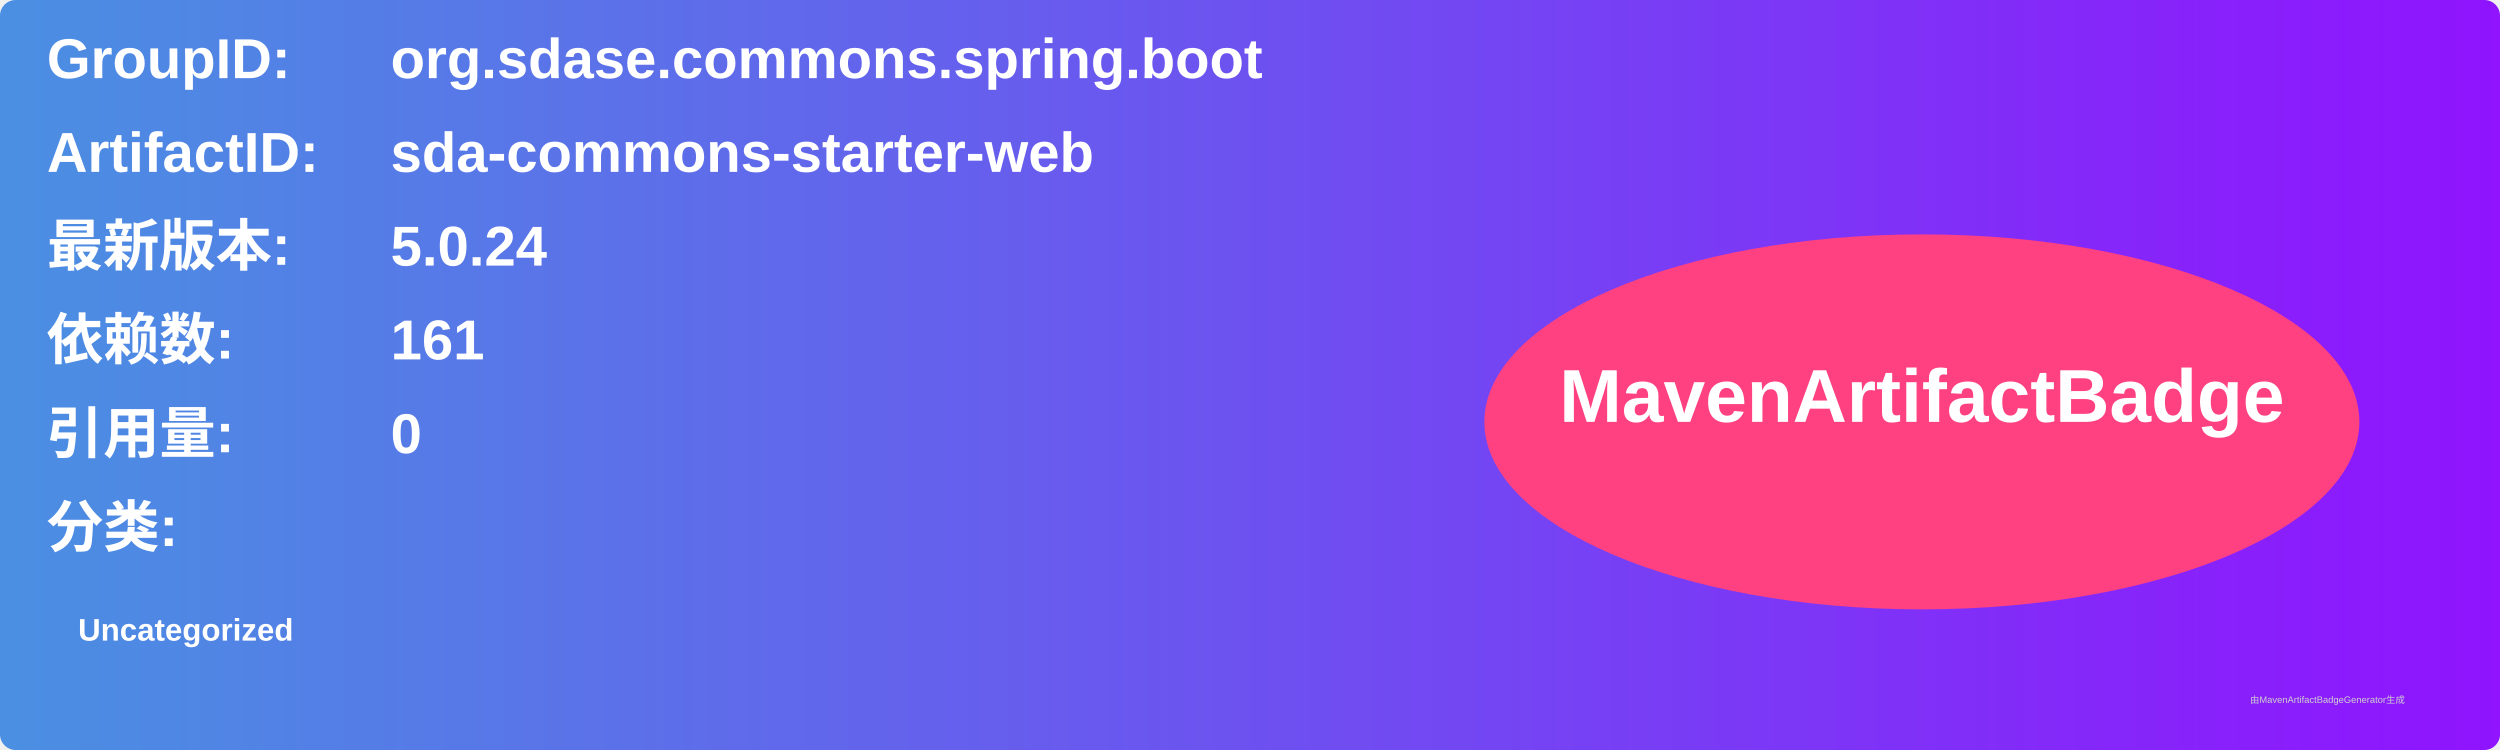
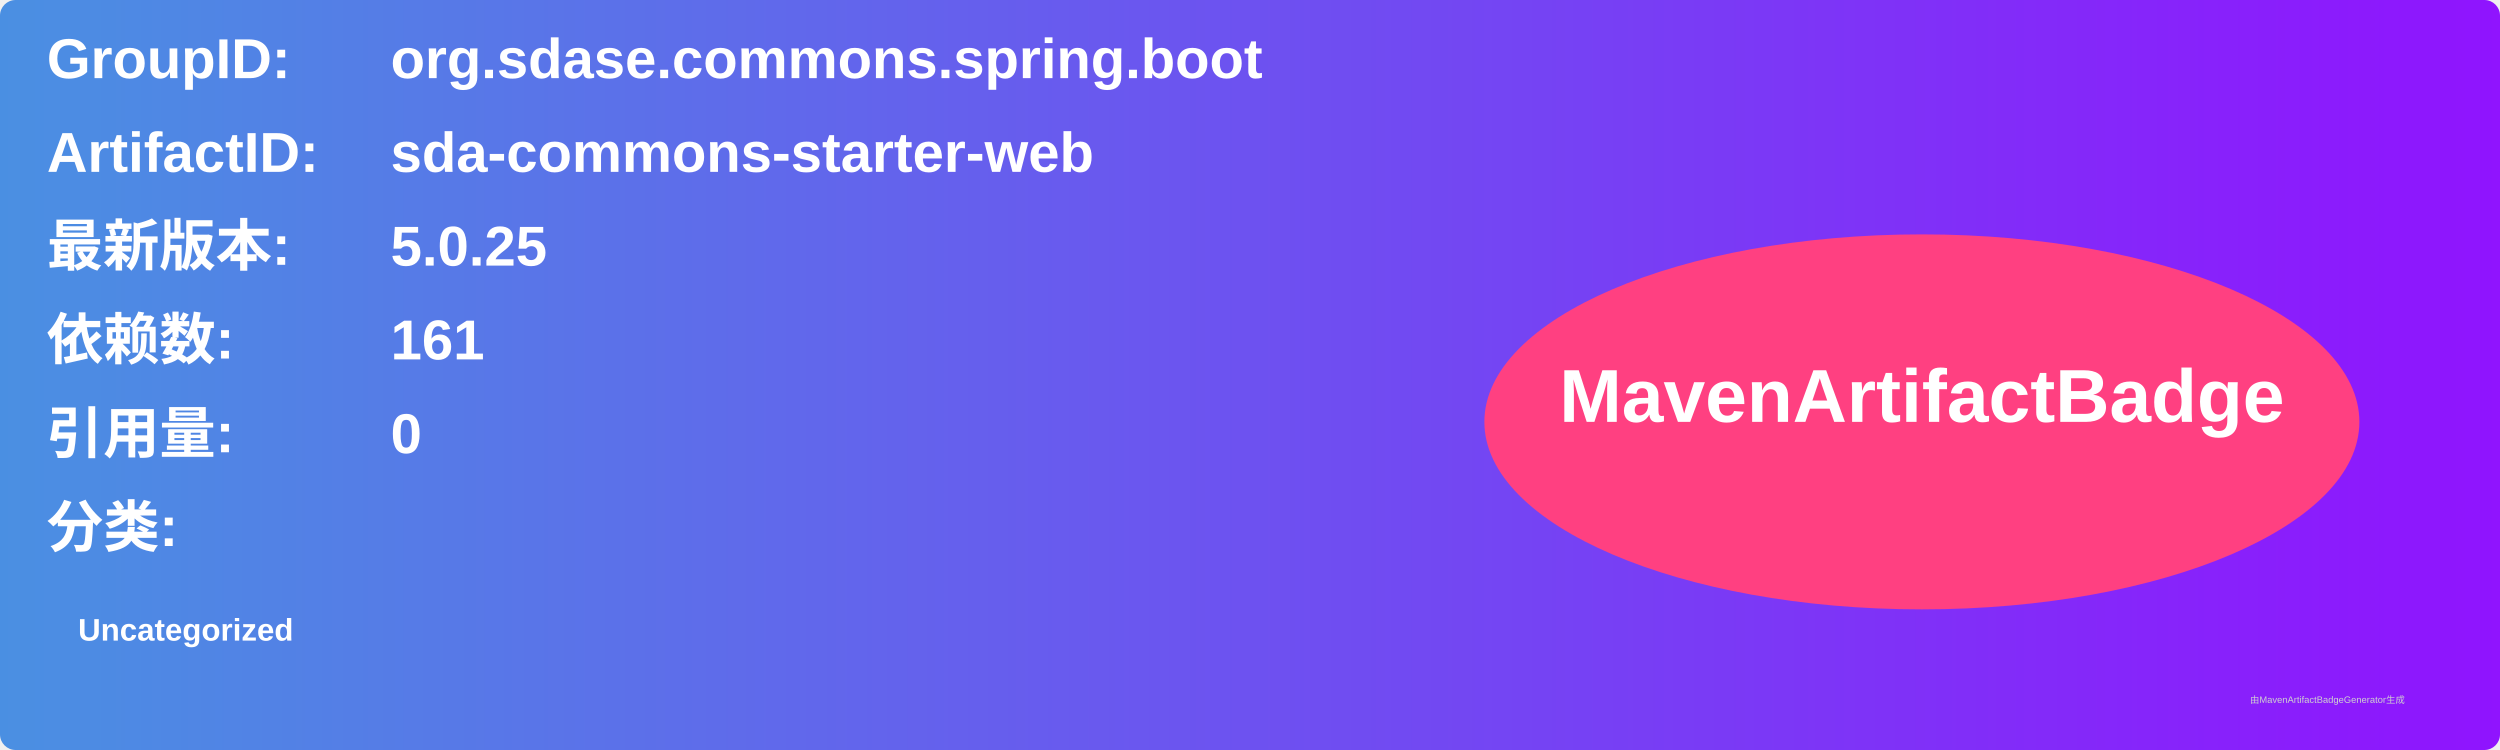
<svg xmlns="http://www.w3.org/2000/svg" width="800" height="240" viewBox="0 0 800 240">
  <linearGradient id="grad" x1="0%" y1="0%" x2="100%" y2="0%">
    <stop offset="0%" stop-color="#4a90e2" />
    <stop offset="100%" stop-color="#9013fe" />
  </linearGradient>
  <rect width="100%" height="100%" rx="5" ry="5" fill="url(#grad)" />
  <g transform="translate(15, 15)">
    <text x="0" y="10" font-family="Arial" font-size="18" fill="white" font-weight="bold" width="260">GroupID:</text>
    <text x="110" y="10" font-family="Arial" font-size="18" fill="white" font-weight="bold" width="460">org.sdase.commons.spring.boot</text>
    <text x="0" y="40" font-family="Arial" font-size="18" fill="white" font-weight="bold" width="260">ArtifactID:</text>
    <text x="110" y="40" font-family="Arial" font-size="18" fill="white" font-weight="bold" width="460">sda-commons-starter-web</text>
    <text x="0" y="70" font-family="Arial" font-size="18" fill="white" font-weight="bold">最新版本:</text>
    <text x="110" y="70" font-family="Arial" font-size="18" fill="white" font-weight="bold">
-       <tspan font-weight="bold">5.0.24</tspan>
+       <tspan font-weight="bold">5.0.25</tspan>
    </text>
    <text x="0" y="100" font-family="Arial" font-size="18" fill="white" font-weight="bold">依赖数: </text>
    <text x="110" y="100" font-family="Arial" font-size="18" fill="white">
      <tspan font-weight="bold">161</tspan>
    </text>
    <text x="0" y="130" font-family="Arial" font-size="18" fill="white" font-weight="bold">引用量: </text>
    <text x="110" y="130" font-family="Arial" font-size="18" fill="white">
      <tspan font-weight="bold">0</tspan>
    </text>
    <text x="0" y="160" font-family="Arial" font-size="18" fill="white" font-weight="bold">分类:</text>
    <text x="10" y="190" font-family="Arial" font-size="10" fill="white">
      <tspan font-weight="bold">Uncategorized</tspan>
    </text>
    <ellipse cx="600" cy="120" rx="140" ry="60" fill="#ff4081" />
    <text x="600" y="120" text-anchor="middle" font-family="Arial" font-size="24" fill="white" font-weight="bold">MavenArtifactBadge</text>
  </g>
  <text x="720" y="225" font-family="Arial" font-size="3" fill="#d0d0d0">由MavenArtifactBadgeGenerator生成</text>
</svg>
